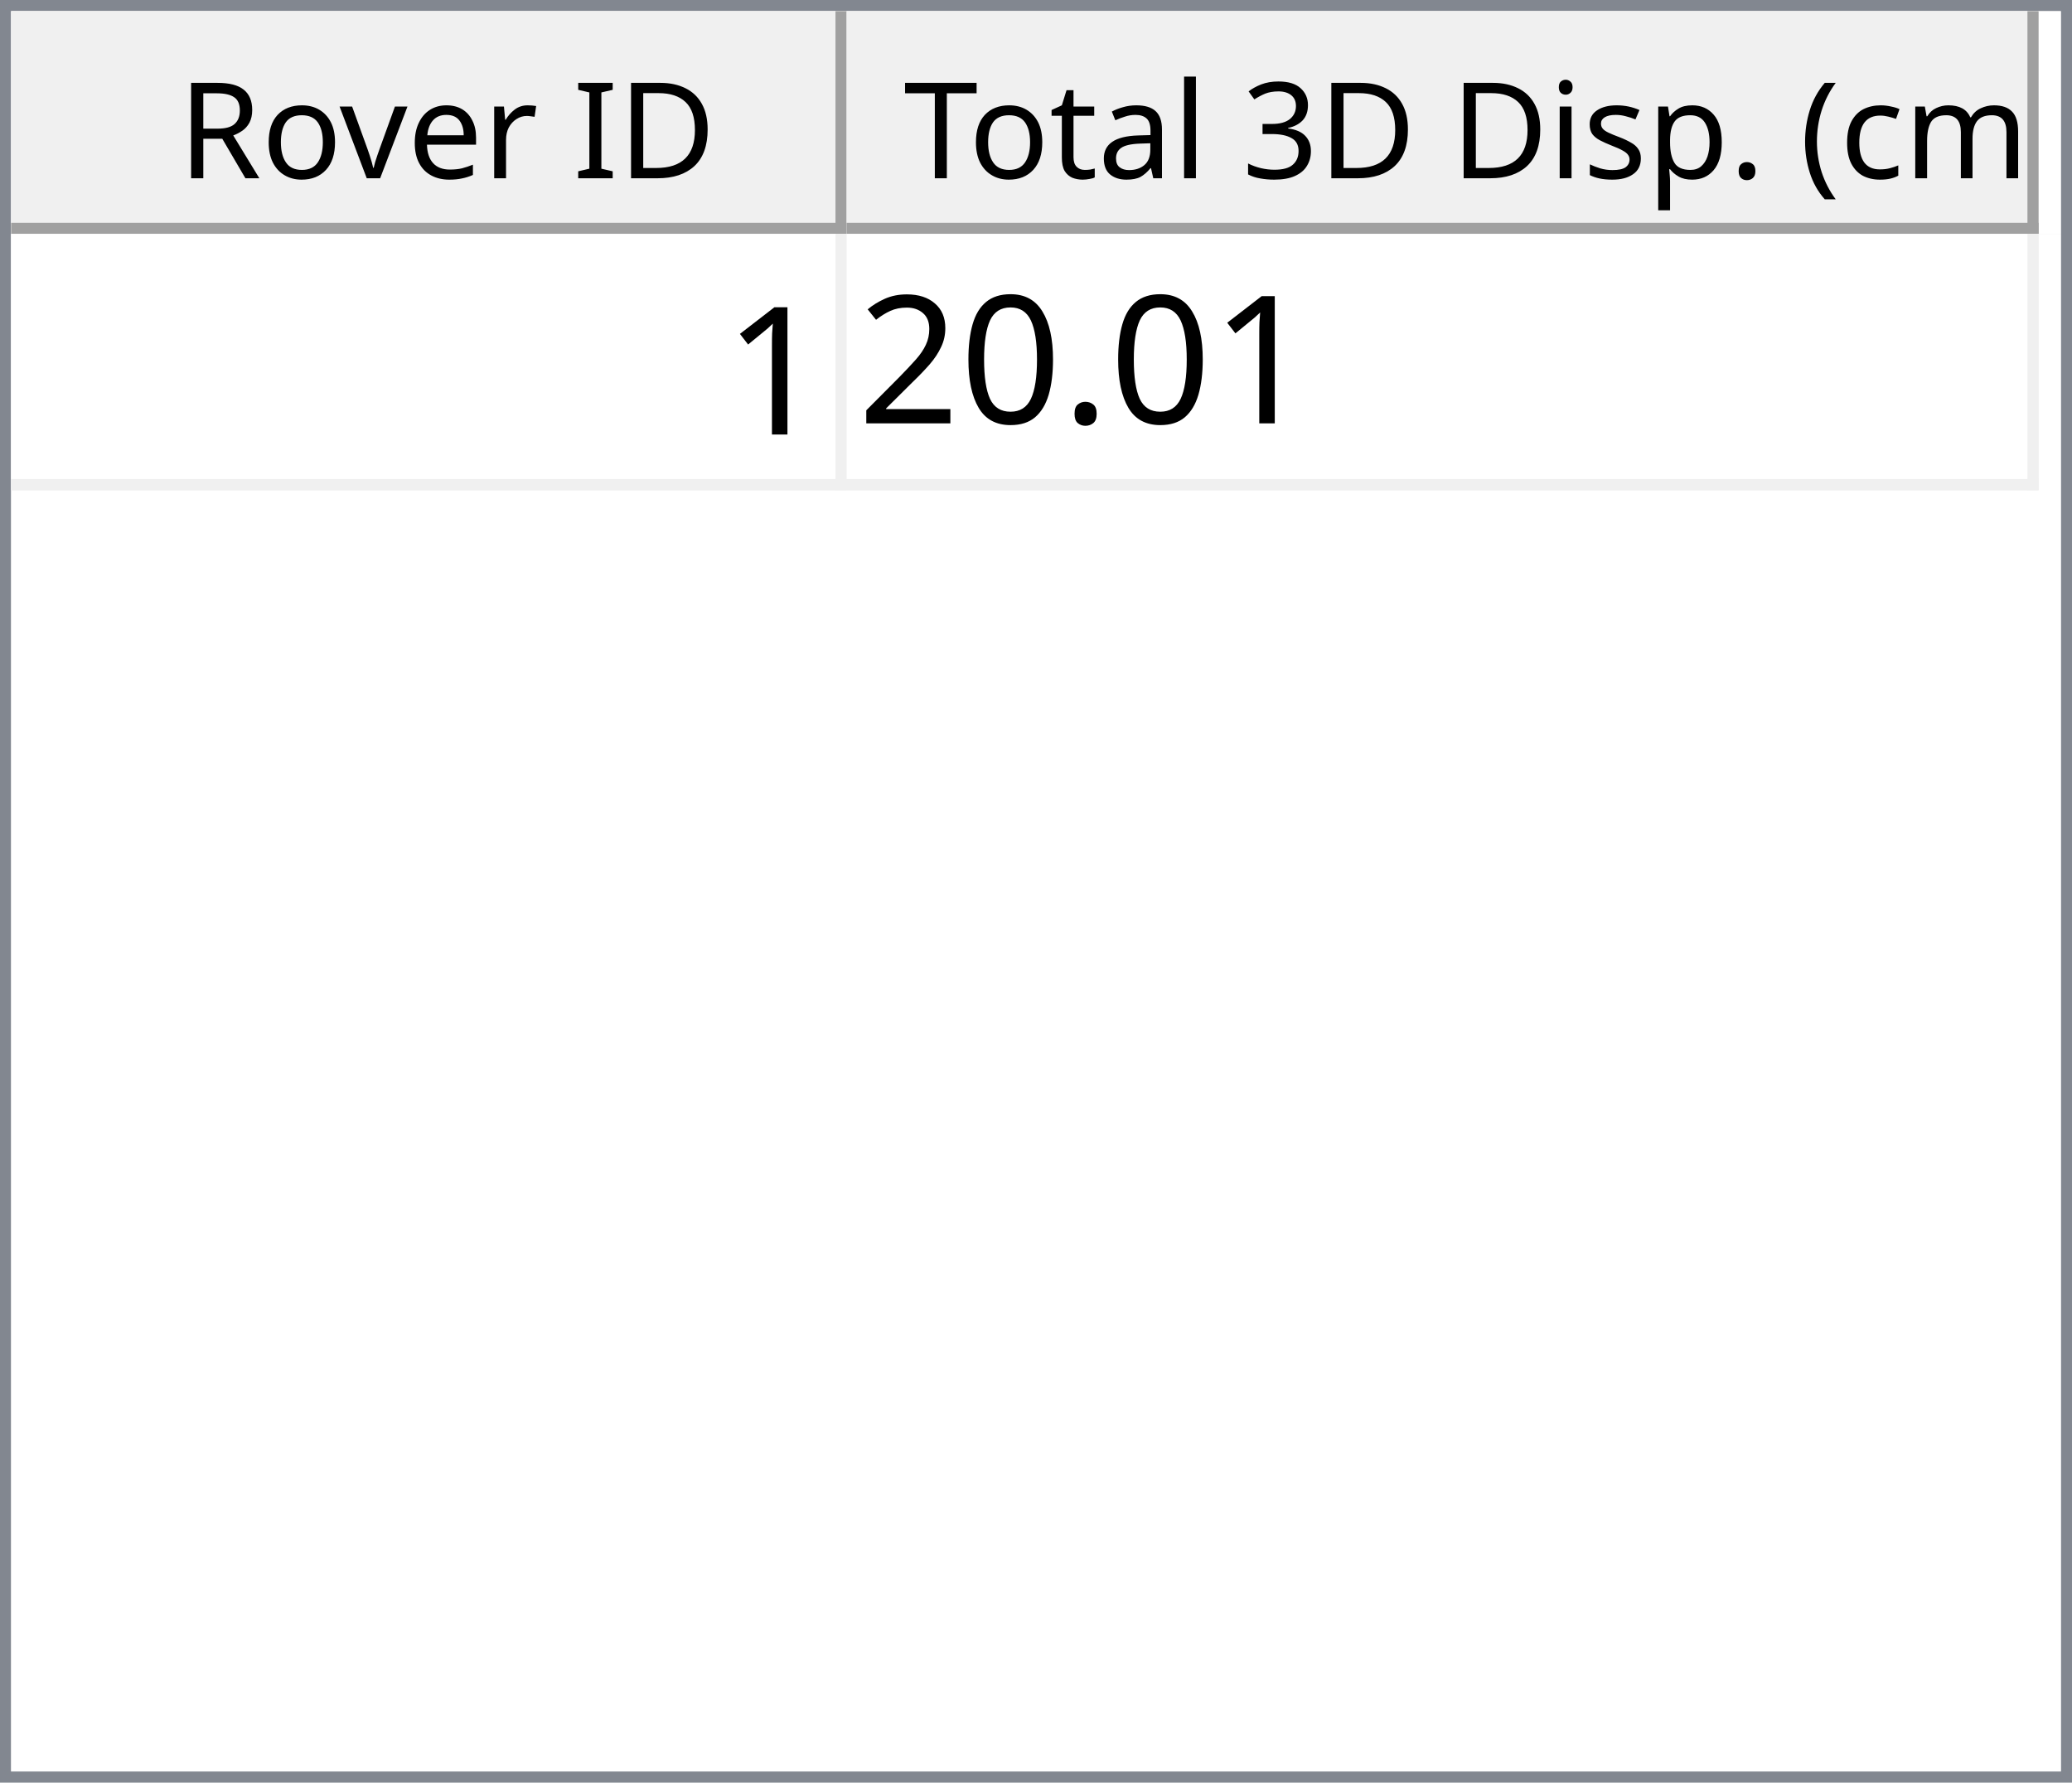
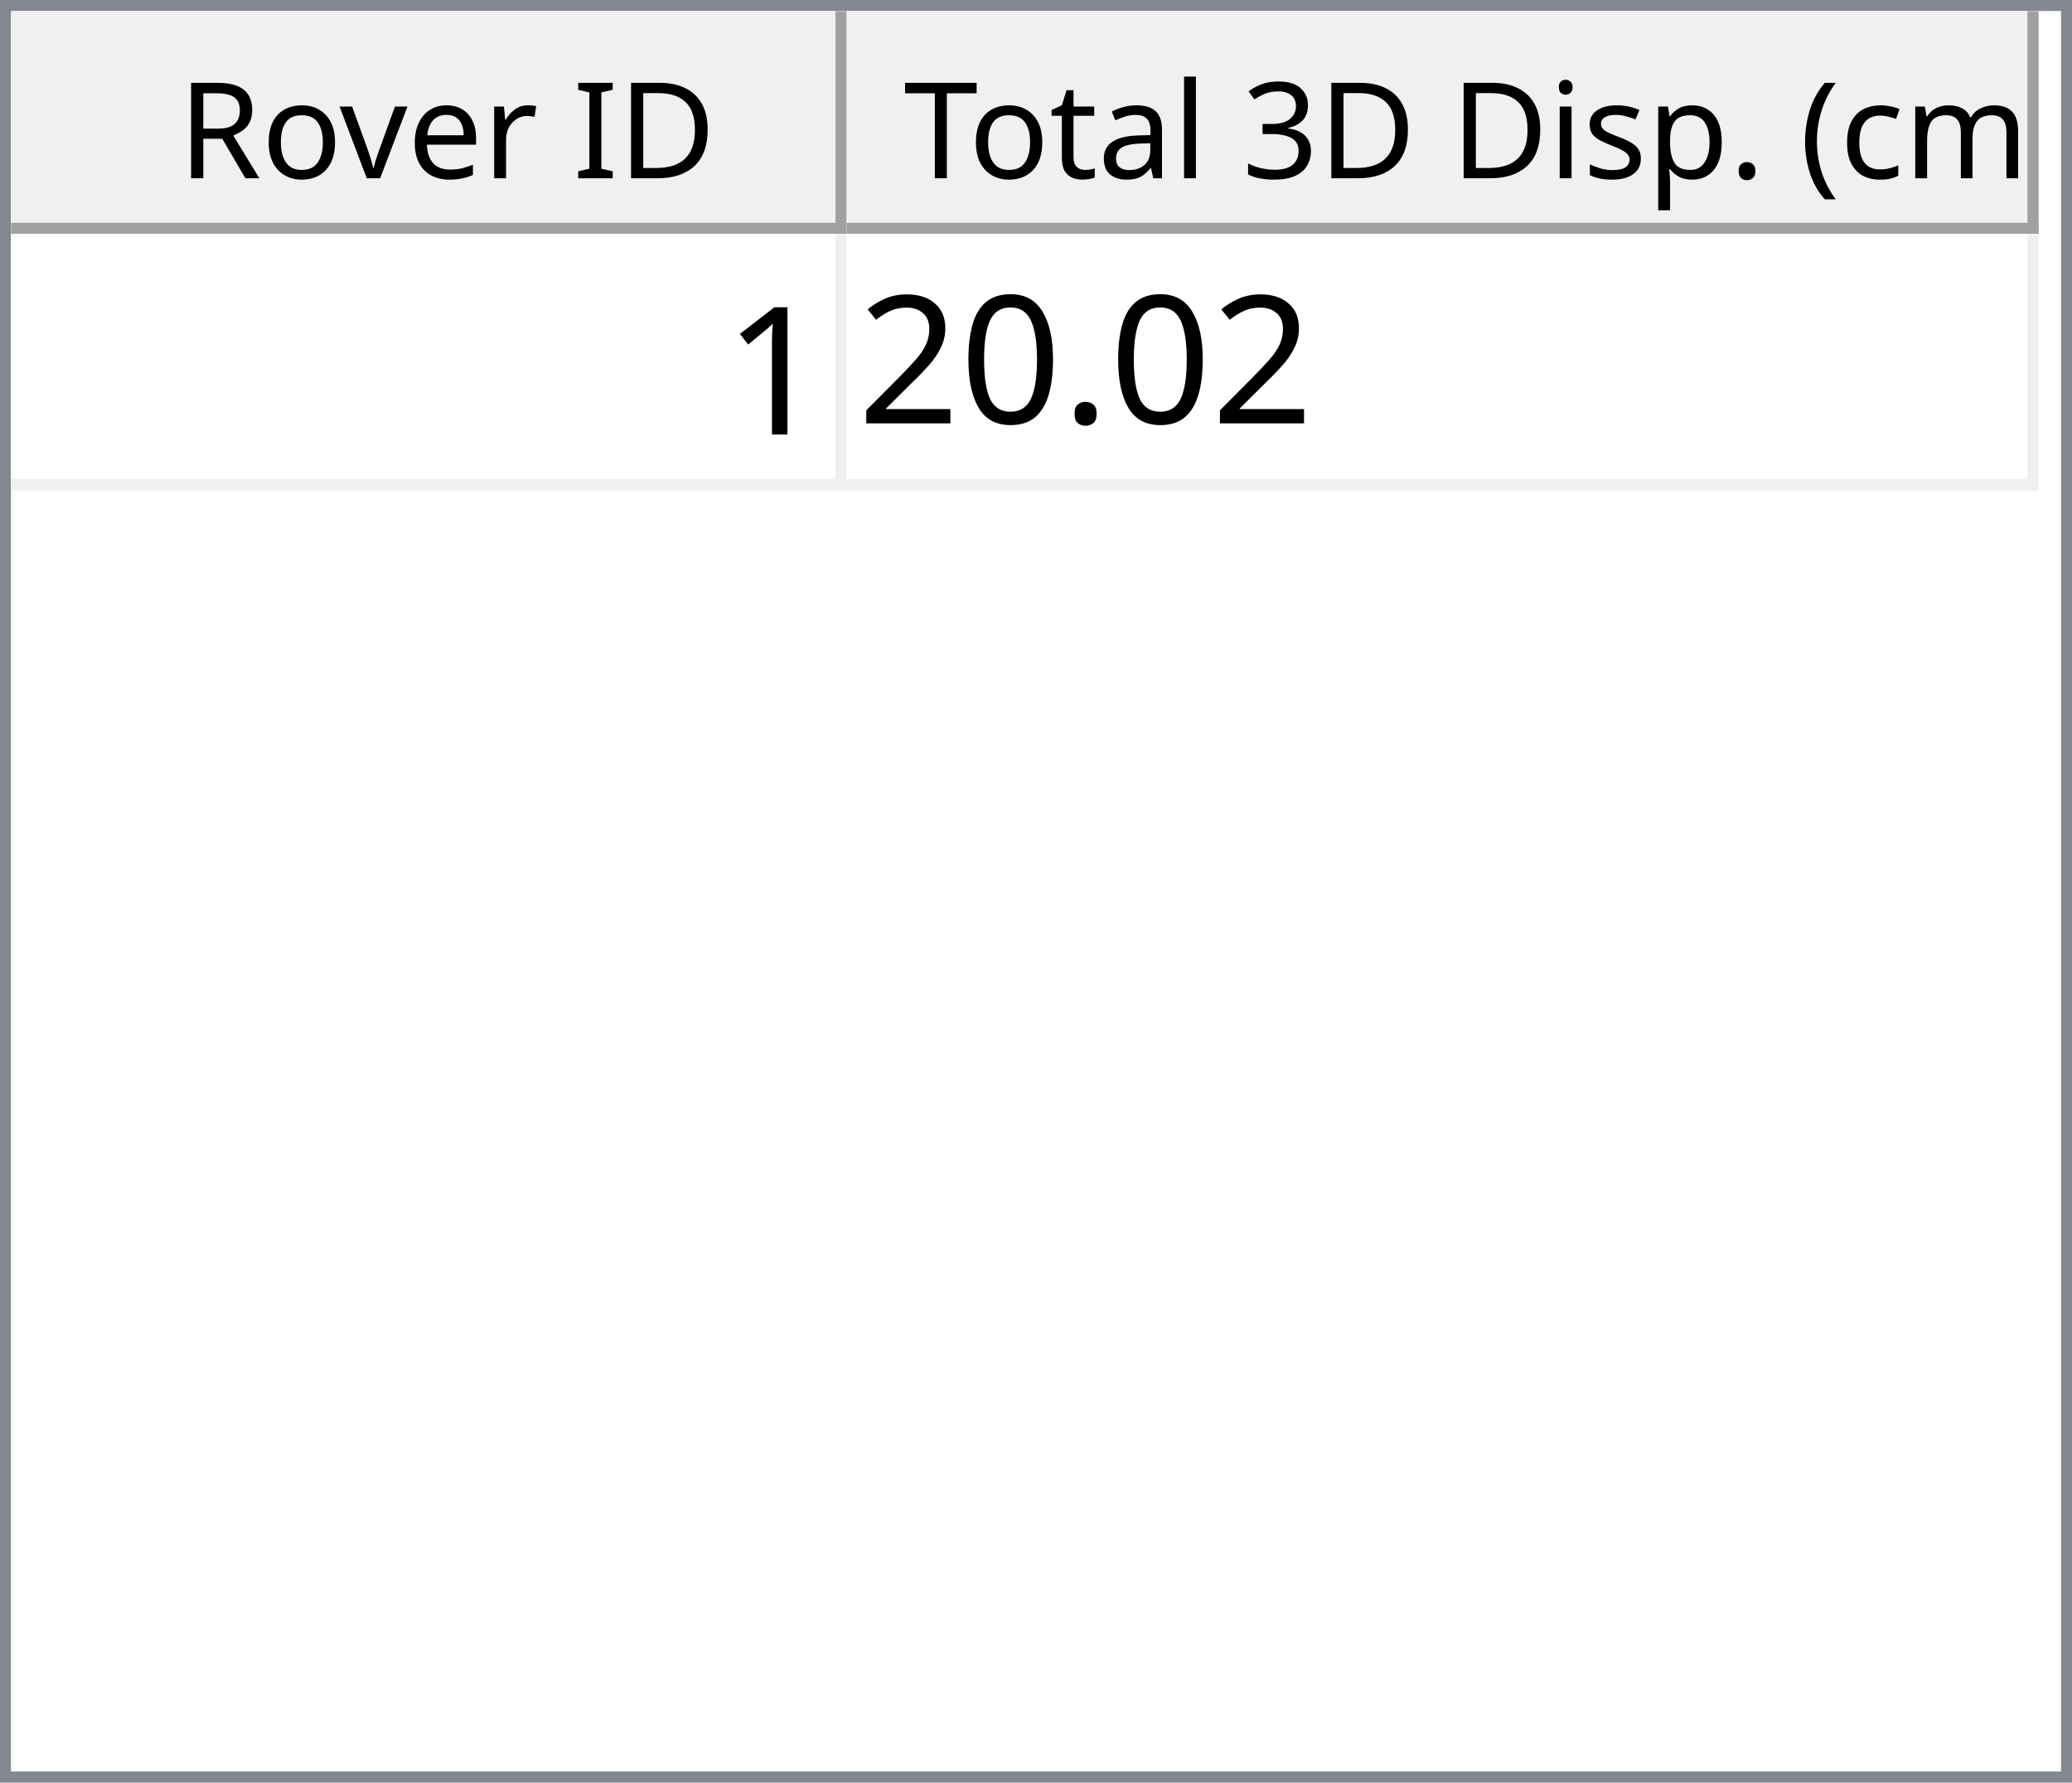
<svg xmlns="http://www.w3.org/2000/svg" style="fill-opacity:1; color-rendering:auto; color-interpolation:auto; text-rendering:auto; stroke:black; stroke-linecap:square; stroke-miterlimit:10; shape-rendering:auto; stroke-opacity:1; fill:black; stroke-dasharray:none; font-weight:normal; stroke-width:1; font-family:'Dialog'; font-style:normal; stroke-linejoin:miter; font-size:12px; stroke-dashoffset:0; image-rendering:auto;" width="186" height="160">
  <defs id="genericDefs" />
  <g>
    <defs id="defs1">
      <clipPath clipPathUnits="userSpaceOnUse" id="clipPath1">
        <path d="M0 0 L186 0 L186 160 L0 160 L0 0 Z" />
      </clipPath>
      <clipPath clipPathUnits="userSpaceOnUse" id="clipPath2">
        <path d="M0 0 L0 160 L186 160 L186 0 Z" />
      </clipPath>
      <clipPath clipPathUnits="userSpaceOnUse" id="clipPath3">
        <path d="M0 0 L0 20 L184 20 L184 0 Z" />
      </clipPath>
      <clipPath clipPathUnits="userSpaceOnUse" id="clipPath4">
        <path d="M0 0 L0 20 L75 20 L75 0 Z" />
      </clipPath>
      <clipPath clipPathUnits="userSpaceOnUse" id="clipPath5">
        <path d="M1 1 L1 19 L74 19 L74 1 Z" />
      </clipPath>
      <clipPath clipPathUnits="userSpaceOnUse" id="clipPath6">
        <path d="M0 0 L0 18 L73 18 L73 0 Z" />
      </clipPath>
      <clipPath clipPathUnits="userSpaceOnUse" id="clipPath7">
        <path d="M-0.5 -0.5 L-0.5 19.5 L74.5 19.5 L74.5 -0.5 Z" />
      </clipPath>
      <clipPath clipPathUnits="userSpaceOnUse" id="clipPath8">
        <path d="M0 0 L0 20 L107 20 L107 0 Z" />
      </clipPath>
      <clipPath clipPathUnits="userSpaceOnUse" id="clipPath9">
        <path d="M1 1 L1 19 L106 19 L106 1 Z" />
      </clipPath>
      <clipPath clipPathUnits="userSpaceOnUse" id="clipPath10">
        <path d="M0 0 L0 18 L105 18 L105 0 Z" />
      </clipPath>
      <clipPath clipPathUnits="userSpaceOnUse" id="clipPath11">
        <path d="M-0.5 -0.5 L-0.5 19.5 L106.5 19.5 L106.5 -0.5 Z" />
      </clipPath>
      <clipPath clipPathUnits="userSpaceOnUse" id="clipPath12">
        <path d="M0 0 L0 138 L184 138 L184 0 Z" />
      </clipPath>
      <clipPath clipPathUnits="userSpaceOnUse" id="clipPath13">
        <path d="M0 0 L0 23 L182 23 L182 0 Z" />
      </clipPath>
      <clipPath clipPathUnits="userSpaceOnUse" id="clipPath14">
        <path d="M-0.5 -0.5 L-0.5 22.5 L181.5 22.5 L181.5 -0.5 Z" />
      </clipPath>
      <clipPath clipPathUnits="userSpaceOnUse" id="clipPath15">
        <path d="M0 0 L0 22 L74 22 L74 0 Z" />
      </clipPath>
      <clipPath clipPathUnits="userSpaceOnUse" id="clipPath16">
        <path d="M0 0 L0 22 L106 22 L106 0 Z" />
      </clipPath>
      <font horiz-adv-x="64.551" id="font1">
        <font-face ascent="107.91" descent="25.098" units-per-em="100" style="font-style:normal; font-family:Segoe UI; font-weight:normal;" />
        <missing-glyph horiz-adv-x="64.551" d="M8.109 0 L8.109 68.266 L56.453 68.266 L56.453 0 L8.109 0 ZM15.328 7.234 L49.219 7.234 L49.219 61.031 L15.328 61.031 L15.328 7.234 Z" />
        <glyph unicode="D" horiz-adv-x="70.117" d="M9.188 0 L9.188 70.016 L28.516 70.016 Q65.531 70.016 65.531 35.891 Q65.531 19.672 55.25 9.836 Q44.969 0 27.734 0 L9.188 0 ZM17.391 62.594 L17.391 7.422 L27.828 7.422 Q41.609 7.422 49.273 14.797 Q56.938 22.172 56.938 35.688 Q56.938 62.594 28.328 62.594 L17.391 62.594 Z" />
        <glyph unicode="I" horiz-adv-x="26.611" d="M17.391 0 L9.188 0 L9.188 70.016 L17.391 70.016 L17.391 0 Z" />
        <glyph unicode=" " horiz-adv-x="27.393" d="" />
        <glyph unicode="r" horiz-adv-x="34.766" d="M34.188 41.891 Q32.078 43.5 28.125 43.5 Q23 43.5 19.555 38.672 Q16.109 33.844 16.109 25.484 L16.109 0 L8.109 0 L8.109 50 L16.109 50 L16.109 39.703 L16.312 39.703 Q18.016 44.969 21.531 47.922 Q25.047 50.875 29.391 50.875 Q32.516 50.875 34.188 50.203 L34.188 41.891 Z" />
        <glyph unicode="e" horiz-adv-x="52.295" d="M48.297 23 L12.984 23 Q13.188 14.656 17.484 10.109 Q21.781 5.562 29.297 5.562 Q37.75 5.562 44.828 11.141 L44.828 3.609 Q38.234 -1.172 27.391 -1.172 Q16.797 -1.172 10.742 5.641 Q4.688 12.453 4.688 24.812 Q4.688 36.469 11.305 43.82 Q17.922 51.172 27.734 51.172 Q37.547 51.172 42.922 44.828 Q48.297 38.484 48.297 27.203 L48.297 23 ZM40.094 29.781 Q40.047 36.719 36.75 40.578 Q33.453 44.438 27.594 44.438 Q21.922 44.438 17.969 40.383 Q14.016 36.328 13.094 29.781 L40.094 29.781 Z" />
        <glyph unicode="v" horiz-adv-x="47.9" d="M47.406 50 L27.484 0 L19.625 0 L0.688 50 L9.469 50 L22.172 13.672 Q23.578 9.672 23.922 6.688 L24.125 6.688 Q24.609 10.453 25.688 13.484 L38.969 50 L47.406 50 Z" />
        <glyph unicode="o" horiz-adv-x="58.594" d="M29 -1.172 Q17.922 -1.172 11.305 5.836 Q4.688 12.844 4.688 24.422 Q4.688 37.016 11.57 44.094 Q18.453 51.172 30.172 51.172 Q41.359 51.172 47.633 44.289 Q53.906 37.406 53.906 25.203 Q53.906 13.234 47.141 6.031 Q40.375 -1.172 29 -1.172 ZM29.594 44.438 Q21.875 44.438 17.383 39.188 Q12.891 33.938 12.891 24.703 Q12.891 15.828 17.43 10.695 Q21.969 5.562 29.594 5.562 Q37.359 5.562 41.531 10.594 Q45.703 15.625 45.703 24.906 Q45.703 34.281 41.531 39.359 Q37.359 44.438 29.594 44.438 Z" />
        <glyph unicode="R" horiz-adv-x="59.814" d="M59.375 0 L49.609 0 L37.891 19.625 Q36.281 22.359 34.766 24.289 Q33.25 26.219 31.664 27.438 Q30.078 28.656 28.25 29.219 Q26.422 29.781 24.125 29.781 L17.391 29.781 L17.391 0 L9.188 0 L9.188 70.016 L30.078 70.016 Q34.672 70.016 38.555 68.867 Q42.438 67.719 45.289 65.375 Q48.141 63.031 49.758 59.547 Q51.375 56.062 51.375 51.375 Q51.375 47.703 50.273 44.656 Q49.172 41.609 47.148 39.211 Q45.125 36.812 42.266 35.133 Q39.406 33.453 35.844 32.516 L35.844 32.328 Q37.594 31.547 38.891 30.547 Q40.188 29.547 41.359 28.18 Q42.531 26.812 43.68 25.078 Q44.828 23.344 46.234 21.047 L59.375 0 ZM17.391 62.594 L17.391 37.203 L28.516 37.203 Q31.594 37.203 34.203 38.133 Q36.812 39.062 38.719 40.797 Q40.625 42.531 41.703 45.047 Q42.781 47.562 42.781 50.688 Q42.781 56.297 39.141 59.445 Q35.5 62.594 28.609 62.594 L17.391 62.594 Z" />
        <glyph unicode=")" horiz-adv-x="30.176" d="M8.297 -15.922 L1.172 -15.922 Q16.406 2.344 16.406 26.812 Q16.406 51.469 1.078 70.016 L8.297 70.016 Q23.531 52.156 23.531 26.703 Q23.531 1.375 8.297 -15.922 Z" />
        <glyph unicode="m" horiz-adv-x="86.133" d="M79.109 0 L71.094 0 L71.094 28.719 Q71.094 37.016 68.531 40.727 Q65.969 44.438 59.906 44.438 Q54.781 44.438 51.195 39.75 Q47.609 35.062 47.609 28.516 L47.609 0 L39.594 0 L39.594 29.688 Q39.594 44.438 28.219 44.438 Q22.953 44.438 19.531 40.016 Q16.109 35.594 16.109 28.516 L16.109 0 L8.109 0 L8.109 50 L16.109 50 L16.109 42.094 L16.312 42.094 Q21.625 51.172 31.844 51.172 Q36.969 51.172 40.773 48.312 Q44.578 45.453 46 40.828 Q51.562 51.172 62.594 51.172 Q79.109 51.172 79.109 30.812 L79.109 0 Z" />
        <glyph unicode="c" horiz-adv-x="46.191" d="M42.188 2.297 Q36.422 -1.172 28.516 -1.172 Q17.828 -1.172 11.258 5.789 Q4.688 12.75 4.688 23.828 Q4.688 36.188 11.766 43.68 Q18.844 51.172 30.672 51.172 Q37.25 51.172 42.281 48.734 L42.281 40.531 Q36.719 44.438 30.375 44.438 Q22.703 44.438 17.797 38.945 Q12.891 33.453 12.891 24.516 Q12.891 15.719 17.508 10.641 Q22.125 5.562 29.891 5.562 Q36.422 5.562 42.188 9.906 L42.188 2.297 Z" />
        <glyph unicode="(" horiz-adv-x="30.176" d="M29.109 -15.922 L21.969 -15.922 Q6.844 1.375 6.844 26.703 Q6.844 52.156 21.969 70.016 L29.203 70.016 Q13.875 51.469 13.875 26.812 Q13.875 2.344 29.109 -15.922 Z" />
        <glyph unicode="." horiz-adv-x="21.68" d="M10.891 -1.078 Q8.641 -1.078 7.055 0.539 Q5.469 2.156 5.469 4.391 Q5.469 6.641 7.055 8.273 Q8.641 9.906 10.891 9.906 Q13.188 9.906 14.797 8.273 Q16.406 6.641 16.406 4.391 Q16.406 2.156 14.797 0.539 Q13.188 -1.078 10.891 -1.078 Z" />
        <glyph unicode="p" horiz-adv-x="58.789" d="M16.312 7.234 L16.109 7.234 L16.109 -23 L8.109 -23 L8.109 50 L16.109 50 L16.109 41.219 L16.312 41.219 Q22.219 51.172 33.594 51.172 Q43.266 51.172 48.688 44.461 Q54.109 37.75 54.109 26.469 Q54.109 13.922 48 6.375 Q41.891 -1.172 31.297 -1.172 Q21.578 -1.172 16.312 7.234 ZM16.109 27.391 L16.109 20.406 Q16.109 14.203 20.141 9.883 Q24.172 5.562 30.375 5.562 Q37.641 5.562 41.773 11.133 Q45.906 16.703 45.906 26.609 Q45.906 34.969 42.047 39.703 Q38.188 44.438 31.594 44.438 Q24.609 44.438 20.359 39.578 Q16.109 34.719 16.109 27.391 Z" />
        <glyph unicode="s" horiz-adv-x="42.432" d="M5.078 1.812 L5.078 10.406 Q11.625 5.562 19.484 5.562 Q30.031 5.562 30.031 12.594 Q30.031 14.594 29.125 15.992 Q28.219 17.391 26.68 18.461 Q25.141 19.531 23.07 20.383 Q21 21.234 18.609 22.172 Q15.281 23.484 12.766 24.828 Q10.25 26.172 8.57 27.859 Q6.891 29.547 6.031 31.695 Q5.172 33.844 5.172 36.719 Q5.172 40.234 6.789 42.945 Q8.406 45.656 11.086 47.484 Q13.766 49.312 17.211 50.242 Q20.656 51.172 24.312 51.172 Q30.812 51.172 35.938 48.922 L35.938 40.828 Q30.422 44.438 23.25 44.438 Q21 44.438 19.195 43.922 Q17.391 43.406 16.094 42.477 Q14.797 41.547 14.086 40.258 Q13.375 38.969 13.375 37.406 Q13.375 35.453 14.086 34.133 Q14.797 32.812 16.164 31.789 Q17.531 30.766 19.484 29.938 Q21.438 29.109 23.922 28.125 Q27.25 26.859 29.883 25.516 Q32.516 24.172 34.375 22.484 Q36.234 20.797 37.234 18.602 Q38.234 16.406 38.234 13.375 Q38.234 9.672 36.602 6.938 Q34.969 4.203 32.234 2.398 Q29.5 0.594 25.93 -0.289 Q22.359 -1.172 18.453 -1.172 Q10.75 -1.172 5.078 1.812 Z" />
        <glyph unicode="i" horiz-adv-x="24.219" d="M12.203 62.703 Q10.062 62.703 8.547 64.164 Q7.031 65.625 7.031 67.875 Q7.031 70.125 8.547 71.609 Q10.062 73.094 12.203 73.094 Q14.406 73.094 15.945 71.609 Q17.484 70.125 17.484 67.875 Q17.484 65.719 15.945 64.211 Q14.406 62.703 12.203 62.703 ZM16.109 0 L8.109 0 L8.109 50 L16.109 50 L16.109 0 Z" />
        <glyph unicode="3" horiz-adv-x="53.906" d="M46.531 19.828 Q46.531 15.094 44.75 11.211 Q42.969 7.328 39.719 4.57 Q36.469 1.812 31.93 0.297 Q27.391 -1.219 21.922 -1.219 Q11.922 -1.219 6 2.594 L6 11.188 Q13.094 5.609 22.219 5.609 Q25.875 5.609 28.828 6.539 Q31.781 7.469 33.906 9.227 Q36.031 10.984 37.18 13.477 Q38.328 15.969 38.328 19.094 Q38.328 32.812 18.797 32.812 L12.984 32.812 L12.984 39.594 L18.5 39.594 Q35.797 39.594 35.797 52.484 Q35.797 64.406 22.609 64.406 Q15.188 64.406 8.688 59.422 L8.688 67.188 Q15.375 71.188 24.609 71.188 Q29 71.188 32.57 69.969 Q36.141 68.75 38.68 66.555 Q41.219 64.359 42.609 61.281 Q44 58.203 44 54.5 Q44 40.672 30.031 36.719 L30.031 36.531 Q33.594 36.141 36.625 34.797 Q39.656 33.453 41.852 31.305 Q44.047 29.156 45.289 26.25 Q46.531 23.344 46.531 19.828 Z" />
        <glyph unicode="l" horiz-adv-x="24.219" d="M16.109 0 L8.109 0 L8.109 74.031 L16.109 74.031 L16.109 0 Z" />
        <glyph unicode="a" horiz-adv-x="50.879" d="M43.891 0 L35.891 0 L35.891 7.812 L35.688 7.812 Q30.469 -1.172 20.312 -1.172 Q12.844 -1.172 8.617 2.781 Q4.391 6.734 4.391 13.281 Q4.391 27.297 20.906 29.594 L35.891 31.688 Q35.891 44.438 25.594 44.438 Q16.547 44.438 9.281 38.281 L9.281 46.484 Q16.656 51.172 26.266 51.172 Q43.891 51.172 43.891 32.516 L43.891 0 ZM35.891 25.297 L23.828 23.641 Q18.266 22.859 15.43 20.875 Q12.594 18.891 12.594 13.875 Q12.594 10.203 15.211 7.883 Q17.828 5.562 22.172 5.562 Q28.125 5.562 32.008 9.742 Q35.891 13.922 35.891 20.312 L35.891 25.297 Z" />
        <glyph unicode="t" horiz-adv-x="33.887" d="M31.297 0.484 Q28.469 -1.078 23.828 -1.078 Q10.688 -1.078 10.688 13.578 L10.688 43.172 L2.094 43.172 L2.094 50 L10.688 50 L10.688 62.203 L18.703 64.797 L18.703 50 L31.297 50 L31.297 43.172 L18.703 43.172 L18.703 14.984 Q18.703 9.969 20.414 7.82 Q22.125 5.672 26.078 5.672 Q29.109 5.672 31.297 7.328 L31.297 0.484 Z" />
        <glyph unicode="T" horiz-adv-x="52.393" d="M50.594 62.594 L30.375 62.594 L30.375 0 L22.172 0 L22.172 62.594 L2 62.594 L2 70.016 L50.594 70.016 L50.594 62.594 Z" />
      </font>
      <font horiz-adv-x="75.0" id="font2">
        <font-face ascent="100.537" descent="21.973" units-per-em="100" style="font-style:normal; font-family:sans-serif; font-weight:normal;" />
        <missing-glyph horiz-adv-x="75.0" d="M12.5 0 L12.5 62.5 L62.5 62.5 L62.5 0 L12.5 0 ZM14.062 1.562 L60.938 1.562 L60.938 60.938 L14.062 60.938 L14.062 1.562 Z" />
        <glyph unicode="1" horiz-adv-x="55.615" d="M37.25 0 L28.469 0 L28.469 56 Q25.297 52.984 20.141 49.953 Q14.984 46.922 10.891 45.406 L10.891 53.906 Q18.266 57.375 23.781 62.305 Q29.297 67.234 31.594 71.875 L37.25 71.875 L37.25 0 Z" />
        <glyph unicode="." horiz-adv-x="27.783" d="M9.078 0 L9.078 10.016 L19.094 10.016 L19.094 0 L9.078 0 Z" />
        <glyph unicode="0" horiz-adv-x="55.615" d="M4.156 35.297 Q4.156 48 6.766 55.742 Q9.375 63.484 14.523 67.68 Q19.672 71.875 27.484 71.875 Q33.25 71.875 37.594 69.555 Q41.938 67.234 44.773 62.867 Q47.609 58.5 49.219 52.227 Q50.828 45.953 50.828 35.297 Q50.828 22.703 48.242 14.969 Q45.656 7.234 40.508 3.008 Q35.359 -1.219 27.484 -1.219 Q17.141 -1.219 11.234 6.203 Q4.156 15.141 4.156 35.297 ZM13.188 35.297 Q13.188 17.672 17.312 11.836 Q21.438 6 27.484 6 Q33.547 6 37.672 11.859 Q41.797 17.719 41.797 35.297 Q41.797 52.984 37.672 58.789 Q33.547 64.594 27.391 64.594 Q21.344 64.594 17.719 59.469 Q13.188 52.938 13.188 35.297 Z" />
        <glyph unicode="2" horiz-adv-x="55.615" d="M50.344 8.453 L50.344 0 L3.031 0 Q2.938 3.172 4.047 6.109 Q5.859 10.938 9.836 15.625 Q13.812 20.312 21.344 26.469 Q33.016 36.031 37.117 41.625 Q41.219 47.219 41.219 52.203 Q41.219 57.422 37.477 61.008 Q33.734 64.594 27.734 64.594 Q21.391 64.594 17.578 60.789 Q13.766 56.984 13.719 50.25 L4.688 51.172 Q5.609 61.281 11.664 66.578 Q17.719 71.875 27.938 71.875 Q38.234 71.875 44.242 66.164 Q50.25 60.453 50.25 52 Q50.25 47.703 48.492 43.555 Q46.734 39.406 42.656 34.812 Q38.578 30.219 29.109 22.219 Q21.188 15.578 18.945 13.211 Q16.703 10.844 15.234 8.453 L50.344 8.453 Z" />
      </font>
    </defs>
    <g style="fill:white; stroke:white;">
      <rect x="0" y="0" width="186" style="clip-path:url(#clipPath1); stroke:none;" height="160" />
    </g>
    <g style="fill:white; text-rendering:optimizeSpeed; color-rendering:optimizeSpeed; image-rendering:optimizeSpeed; shape-rendering:crispEdges; stroke:white; color-interpolation:sRGB;">
      <rect x="0" width="186" height="160" y="0" style="stroke:none;" />
      <path style="stroke:none;" d="M0 160 L186 160 L186 0 L0 0 Z" />
    </g>
    <g style="fill:rgb(240,240,240); font-family:'Segoe UI'; stroke:rgb(240,240,240);">
      <rect x="0" y="0" width="186" style="clip-path:url(#clipPath2); stroke:none;" height="160" />
    </g>
    <g style="fill:rgb(130,135,144); font-family:'Segoe UI'; stroke:rgb(130,135,144);">
      <path d="M0 0 L186 0 L186 160 L0 160 L0 0 ZM1 1 L185 1 L185 159 L1 159 L1 1 Z" style="fill-rule:evenodd; clip-path:url(#clipPath2); stroke:none;" />
    </g>
    <g style="fill:white; font-family:'Segoe UI'; stroke:white;" transform="translate(1,1)">
      <rect x="0" y="0" width="184" style="clip-path:url(#clipPath3); stroke:none;" height="20" />
    </g>
    <g style="fill:rgb(240,240,240); font-family:'Segoe UI'; stroke:rgb(240,240,240);" transform="translate(1,1)">
      <rect x="0" y="0" width="75" style="clip-path:url(#clipPath4); stroke:none;" height="20" />
    </g>
    <g style="font-family:'Segoe UI';" transform="translate(2,2)">
      <text x="14" xml:space="preserve" y="14" style="clip-path:url(#clipPath6); stroke:none;">Rover ID</text>
    </g>
    <g style="fill:rgb(160,160,160); font-family:'Segoe UI'; stroke:rgb(160,160,160); stroke-linejoin:bevel;" transform="translate(1.5,1.5)">
      <line x1="74" x2="74" y1="0" style="fill:none; clip-path:url(#clipPath7);" y2="19" />
    </g>
    <g style="fill:rgb(160,160,160); font-family:'Segoe UI'; stroke:rgb(160,160,160); stroke-linejoin:bevel;" transform="matrix(1,0,0,1,1,1) translate(0.5,0.5)">
      <line x1="0" x2="74" y1="19" style="fill:none; clip-path:url(#clipPath7);" y2="19" />
    </g>
    <g style="fill:rgb(240,240,240); font-family:'Segoe UI'; stroke:rgb(240,240,240);" transform="translate(76,1)">
      <rect x="0" y="0" width="107" style="clip-path:url(#clipPath8); stroke:none;" height="20" />
    </g>
    <g style="font-family:'Segoe UI';" transform="translate(77,2)">
      <text x="1" xml:space="preserve" y="14" style="clip-path:url(#clipPath10); stroke:none;"> Total 3D Disp. (cm)</text>
    </g>
    <g style="fill:rgb(160,160,160); font-family:'Segoe UI'; stroke:rgb(160,160,160); stroke-linejoin:bevel;" transform="translate(76.5,1.5)">
      <line x1="106" x2="106" y1="0" style="fill:none; clip-path:url(#clipPath11);" y2="19" />
    </g>
    <g style="fill:rgb(160,160,160); font-family:'Segoe UI'; stroke:rgb(160,160,160); stroke-linejoin:bevel;" transform="matrix(1,0,0,1,76,1) translate(0.5,0.5)">
      <line x1="0" x2="106" y1="19" style="fill:none; clip-path:url(#clipPath11);" y2="19" />
    </g>
    <g style="fill:white; font-family:'Segoe UI'; stroke:white;" transform="translate(1,21)">
      <rect x="0" y="0" width="184" style="clip-path:url(#clipPath12); stroke:none;" height="138" />
    </g>
    <g style="fill:rgb(240,240,240); font-size:16px; font-family:sans-serif; stroke:rgb(240,240,240);" transform="translate(1,21)">
      <rect x="0" y="0" width="182" style="clip-path:url(#clipPath13); stroke:none;" height="23" />
      <line transform="translate(0.5,0.5)" x1="0" x2="181" y1="22" style="clip-path:url(#clipPath14); fill:none; stroke-linejoin:bevel;" y2="22" />
    </g>
    <g transform="matrix(1,0,0,1,1,21) translate(0.5,0.5)" style="fill:rgb(240,240,240); font-size:16px; font-family:sans-serif; stroke:rgb(240,240,240); stroke-linejoin:bevel;">
      <line x1="74" x2="74" y1="0" style="fill:none; clip-path:url(#clipPath14);" y2="22" />
    </g>
    <g transform="matrix(1,0,0,1,1,21) translate(0.5,0.5)" style="fill:rgb(240,240,240); font-size:16px; font-family:sans-serif; stroke:rgb(240,240,240); stroke-linejoin:bevel;">
      <line x1="181" x2="181" y1="0" style="fill:none; clip-path:url(#clipPath14);" y2="22" />
    </g>
    <g style="fill:white; font-size:16px; font-family:sans-serif; stroke:white;" transform="matrix(1,0,0,1,1,21)">
      <rect x="0" y="0" width="74" style="clip-path:url(#clipPath15); stroke:none;" height="22" />
      <text x="64" y="18" style="fill:black; clip-path:url(#clipPath15); stroke:none;" xml:space="preserve">1</text>
    </g>
    <g style="fill:white; font-size:16px; font-family:sans-serif; stroke:white;" transform="matrix(1,0,0,1,1,21) translate(75,0)">
      <rect x="0" y="0" width="106" style="clip-path:url(#clipPath16); stroke:none;" height="22" />
-       <text x="1" y="17" style="fill:black; clip-path:url(#clipPath16); stroke:none;" xml:space="preserve">20.01</text>
+       <text x="1" y="17" style="fill:black; clip-path:url(#clipPath16); stroke:none;" xml:space="preserve">20.02</text>
    </g>
  </g>
</svg>
